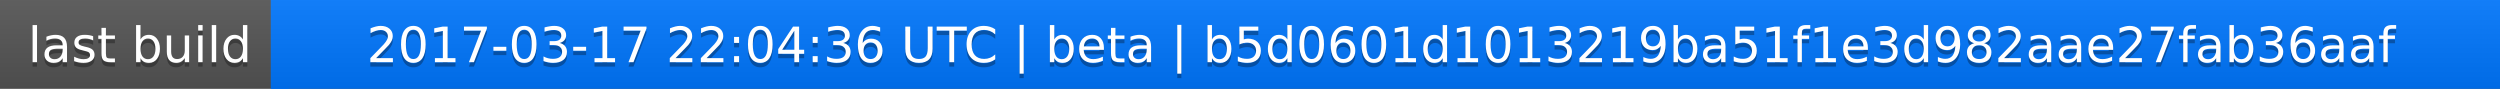
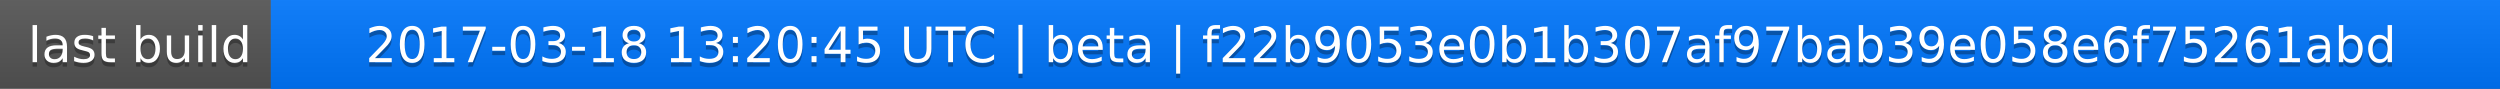
<svg xmlns="http://www.w3.org/2000/svg" width="563" height="20">
  <linearGradient id="a" x2="0" y2="100%">
    <stop offset="0" stop-color="#bbb" stop-opacity=".1" />
    <stop offset="1" stop-opacity=".1" />
  </linearGradient>
  <rect rx="0" width="563" height="20" fill="#555" />
  <rect rx="0" x="61" width="502" height="20" fill="#07f" />
  <path fill="#07f" d="M61 0h4v20h-4z" />
  <rect rx="0" width="563" height="20" fill="url(#a)" />
  <g fill="#fff" text-anchor="middle" font-family="DejaVu Sans,Verdana,Geneva,sans-serif" font-size="11">
    <text x="31.5" y="15" fill="#010101" fill-opacity=".3">last build</text>
    <text x="31.5" y="14">last build</text>
-     <text x="311" y="15" fill="#010101" fill-opacity=".3">2017-03-17 22:04:36 UTC | beta | b5d0601d1013219ba51f1e3d982aae27fab36aaf</text>
-     <text x="311" y="14">2017-03-17 22:04:36 UTC | beta | b5d0601d1013219ba51f1e3d982aae27fab36aaf</text>
+     <text x="311" y="15" fill="#010101" fill-opacity=".3">2017-03-18 13:20:45 UTC | beta | f22b9053e0b1b307af97bab39e058e6f75261abd</text>
+     <text x="311" y="14">2017-03-18 13:20:45 UTC | beta | f22b9053e0b1b307af97bab39e058e6f75261abd</text>
  </g>
</svg>
